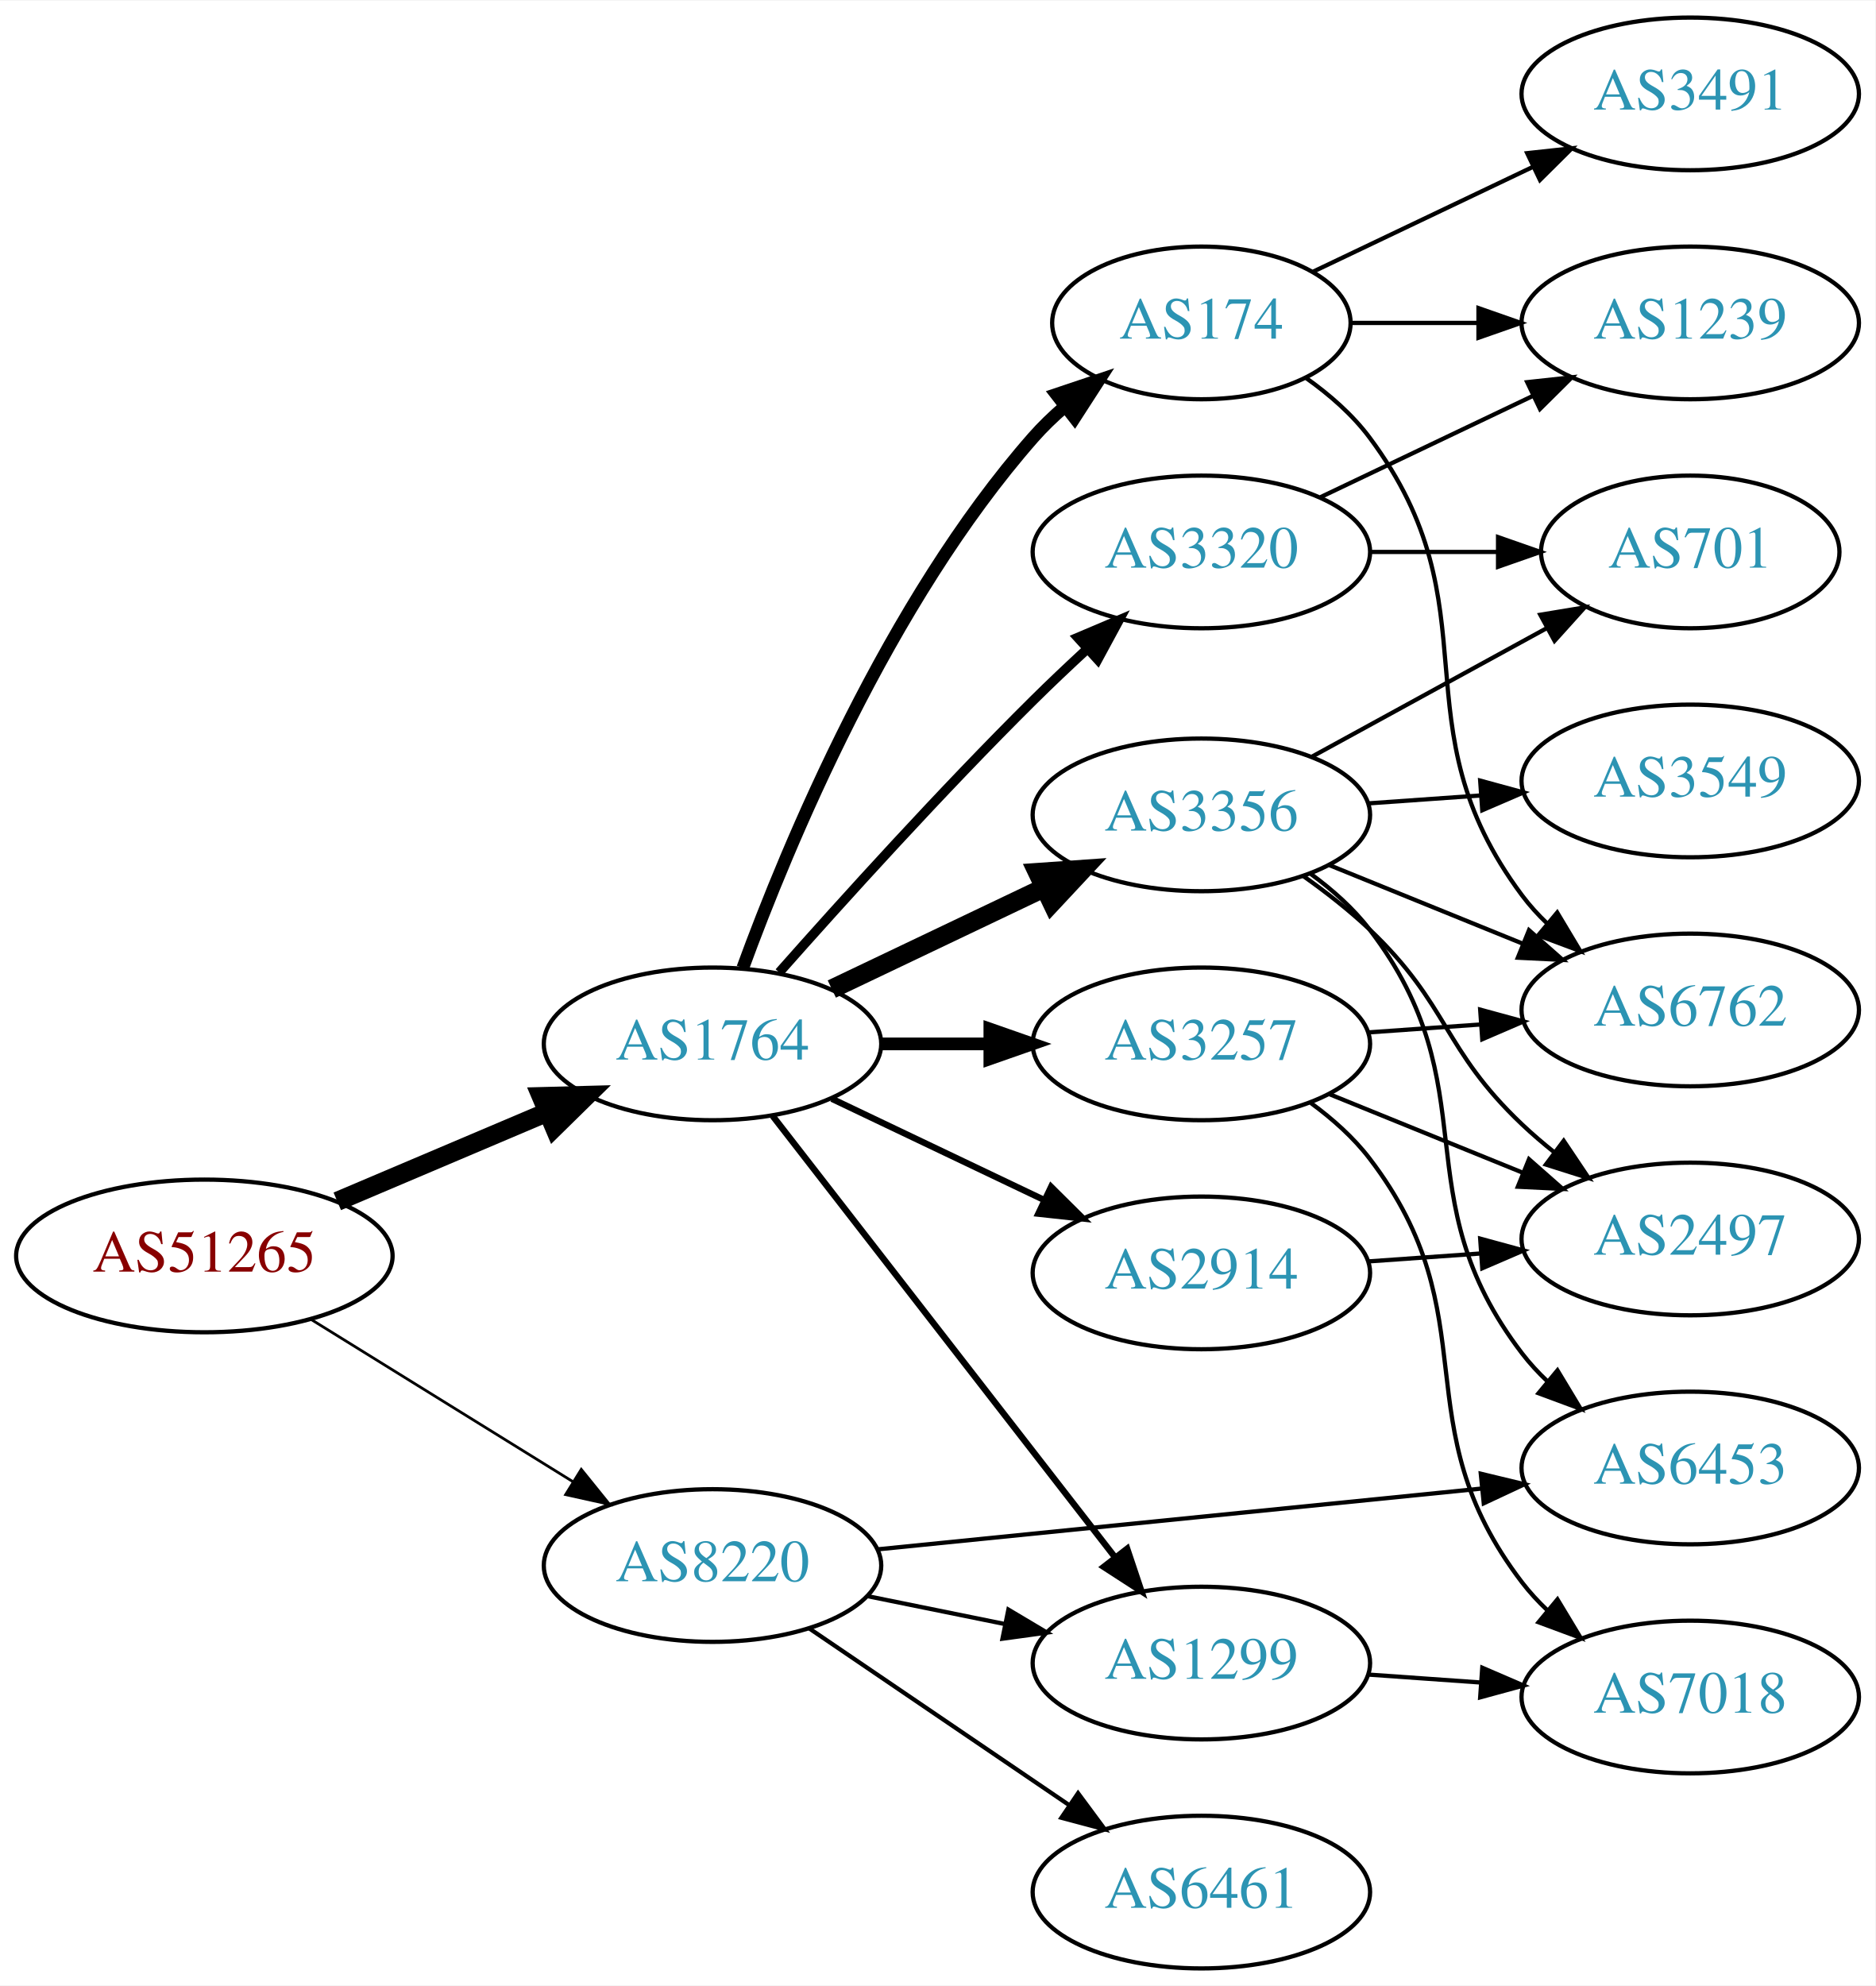
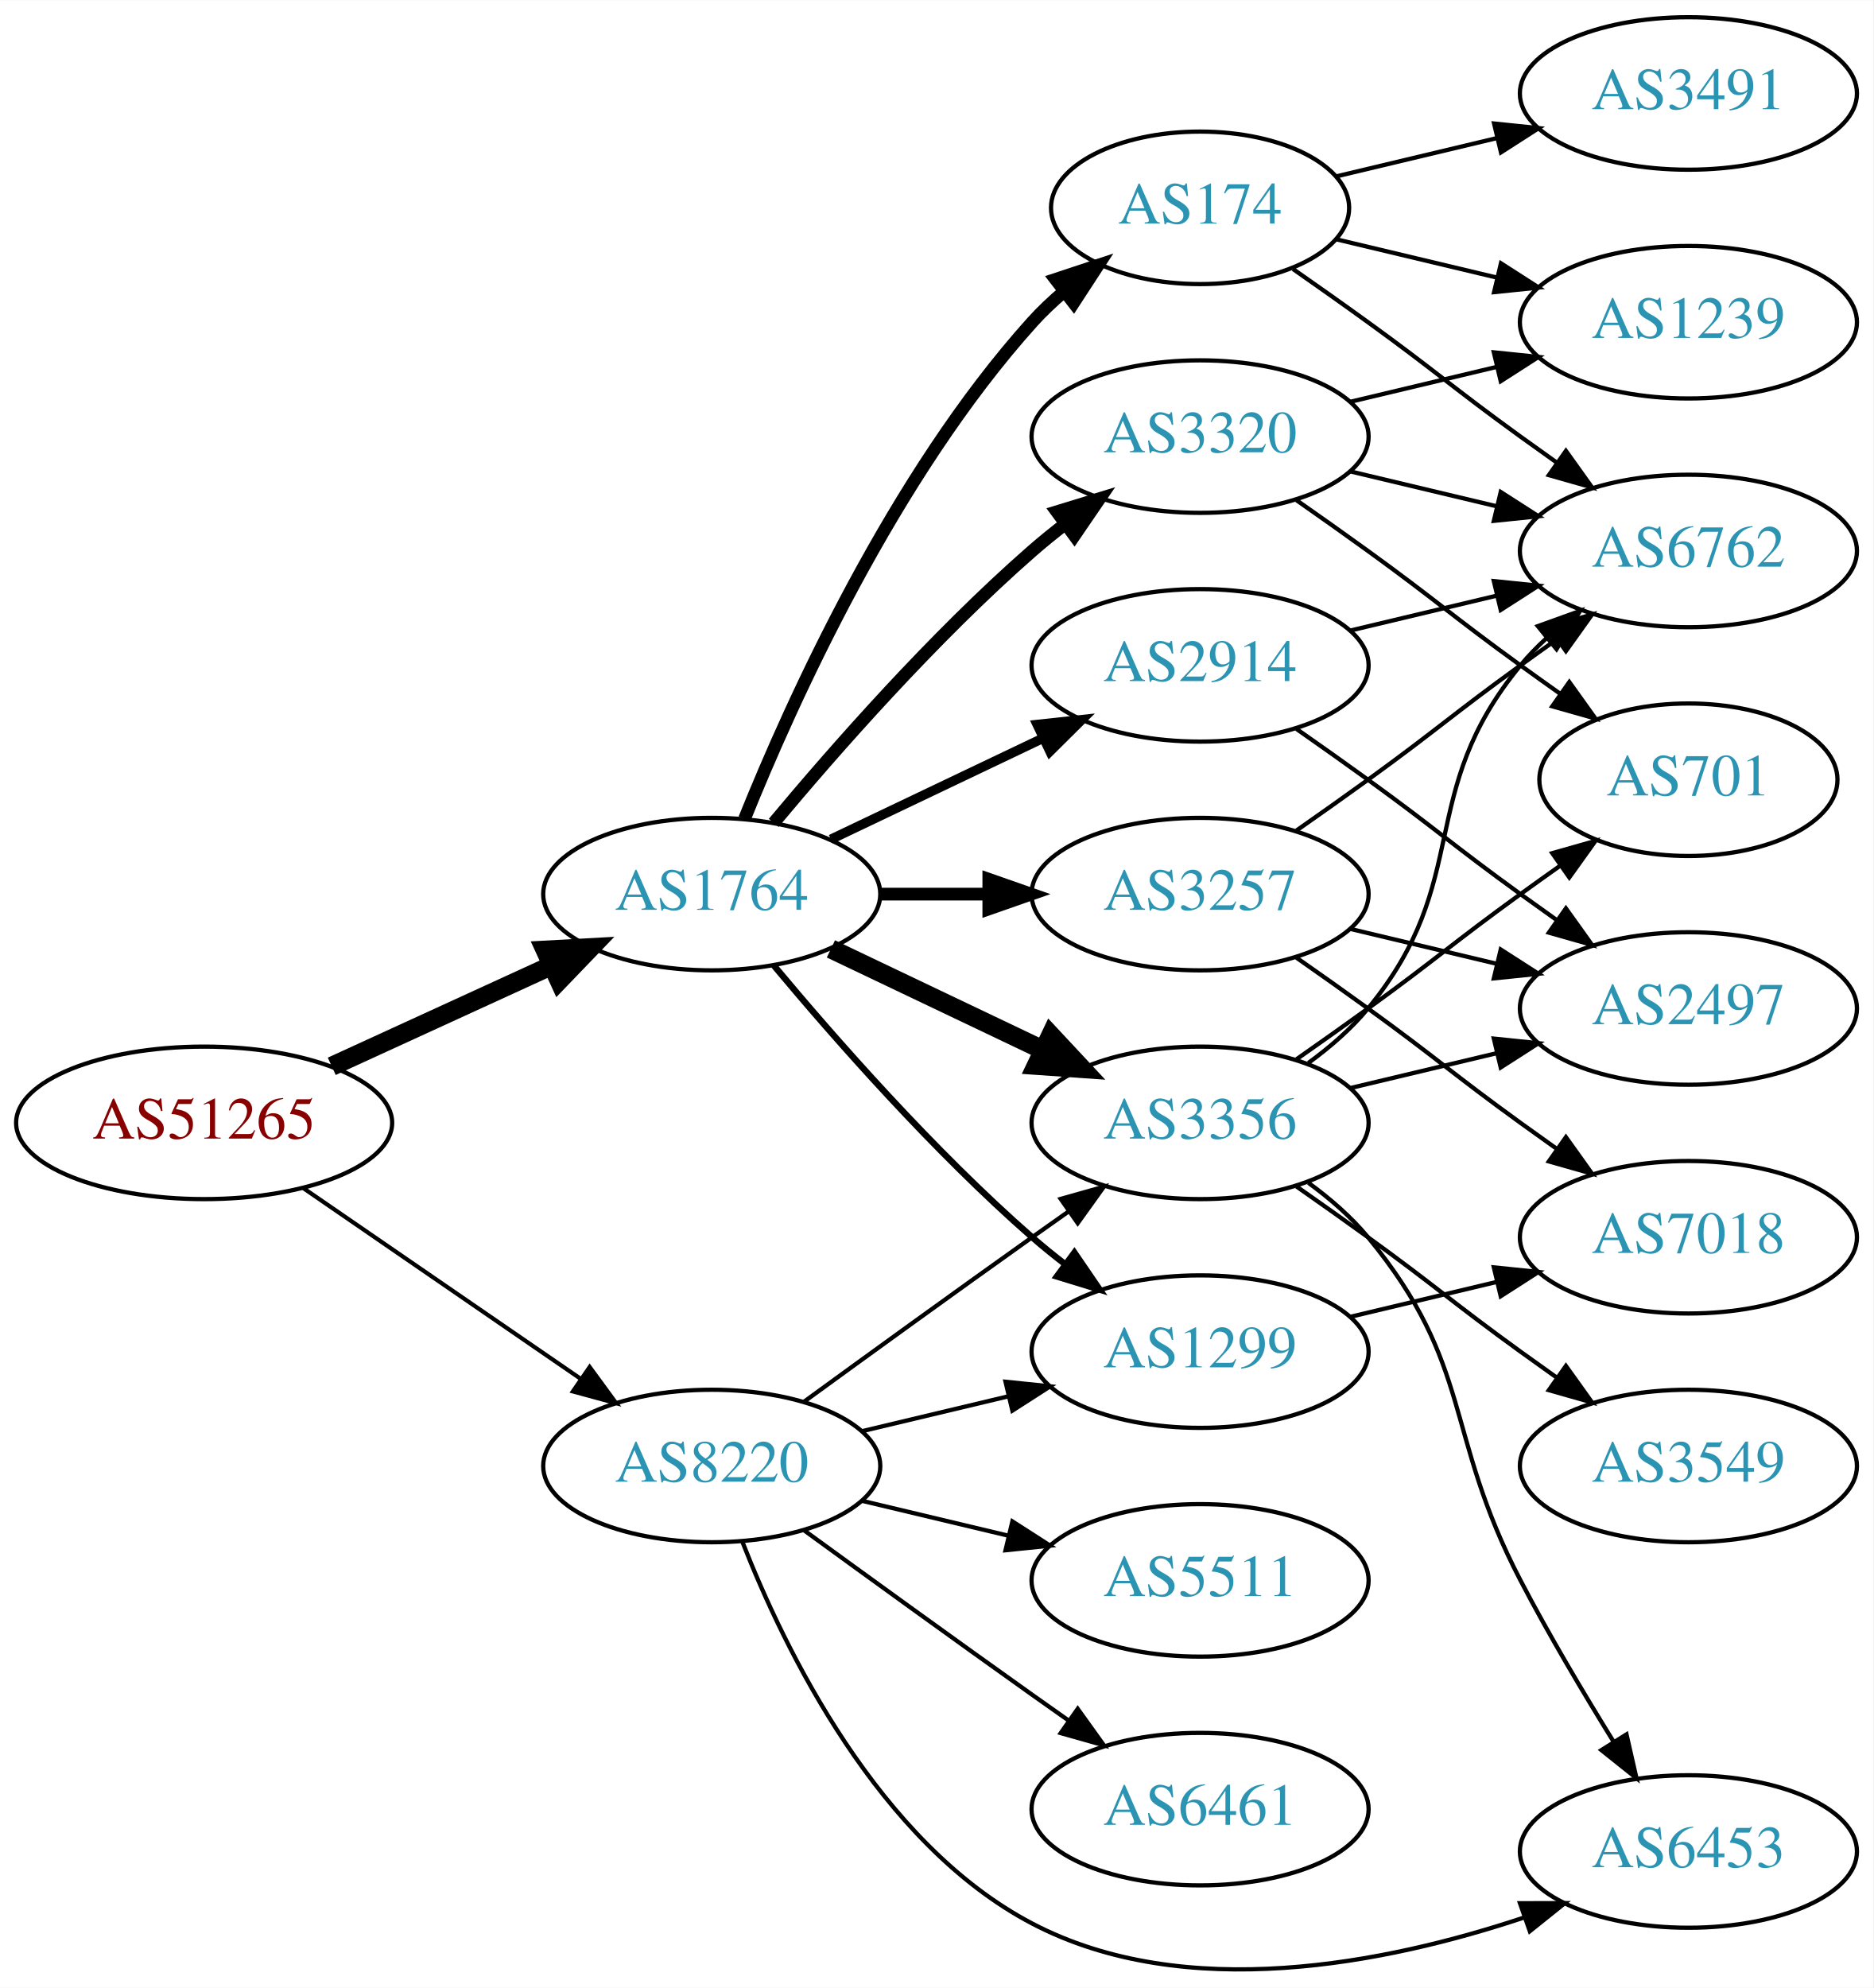
- <svg xmlns="http://www.w3.org/2000/svg" xmlns:xlink="http://www.w3.org/1999/xlink" width="442pt" height="468pt" viewBox="0.00 0.00 442.27 468.00">
-   <g id="graph0" class="graph" transform="scale(1 1) rotate(0) translate(4 464)">
-     <polygon fill="white" stroke="none" points="-4,4 -4,-464 438.271,-464 438.271,4 -4,4" />
+ <svg xmlns="http://www.w3.org/2000/svg" xmlns:xlink="http://www.w3.org/1999/xlink" width="442pt" height="469pt" viewBox="0.00 0.00 442.27 469.16">
+   <g id="graph0" class="graph" transform="scale(1 1) rotate(0) translate(4 465.159)">
+     <polygon fill="white" stroke="none" points="-4,4 -4,-465.159 438.271,-465.159 438.271,4 -4,4" />
    <g id="node1" class="node">
      <g id="a_node1">
        <a xlink:href="/asn/51265" xlink:title="AS51265 ~ Mass Response Service GmbH [AT]">
-           <ellipse fill="#ffffff" stroke="black" cx="44.196" cy="-168" rx="44.393" ry="18" />
-           <text text-anchor="middle" x="44.196" y="-164.3" font-family="Times,serif" font-size="14.00" fill="#880000">AS51265</text>
+           <ellipse fill="#ffffff" stroke="black" cx="44.196" cy="-200.159" rx="44.393" ry="18" />
+           <text text-anchor="middle" x="44.196" y="-196.459" font-family="Times,serif" font-size="14.00" fill="#880000">AS51265</text>
        </a>
      </g>
    </g>
    <g id="node2" class="node">
      <g id="a_node2">
        <a xlink:href="/asn/1764" xlink:title="AS1764 ~ NEXTLAYER-AS [AT]">
-           <ellipse fill="#ffffff" stroke="black" cx="164.039" cy="-218" rx="39.794" ry="18" />
-           <text text-anchor="middle" x="164.039" y="-214.3" font-family="Times,serif" font-size="14.00" fill="#2c94b3">AS1764</text>
+           <ellipse fill="#ffffff" stroke="black" cx="164.039" cy="-254.159" rx="39.794" ry="18" />
+           <text text-anchor="middle" x="164.039" y="-250.459" font-family="Times,serif" font-size="14.00" fill="#2c94b3">AS1764</text>
        </a>
      </g>
    </g>
    <g id="edge1" class="edge">
-       <path fill="none" stroke="black" stroke-width="4.5" d="M75.543,-180.876C90.566,-187.25 108.857,-195.011 124.824,-201.786" />
-       <polygon fill="black" stroke="black" stroke-width="4.5" points="123.672,-205.574 134.416,-205.856 126.748,-198.325 123.672,-205.574" />
+       <path fill="none" stroke="black" stroke-width="4.5" d="M74.326,-213.508C89.937,-220.661 109.335,-229.55 126.007,-237.19" />
+       <polygon fill="black" stroke="black" stroke-width="4.5" points="124.727,-240.935 135.459,-241.521 128.008,-233.776 124.727,-240.935" />
    </g>
    <g id="node3" class="node">
      <g id="a_node3">
        <a xlink:href="/asn/8220" xlink:title="AS8220 ~ COLT [GB]">
-           <ellipse fill="#ffffff" stroke="black" cx="164.039" cy="-95" rx="39.794" ry="18" />
-           <text text-anchor="middle" x="164.039" y="-91.3" font-family="Times,serif" font-size="14.00" fill="#2c94b3">AS8220</text>
+           <ellipse fill="#ffffff" stroke="black" cx="164.039" cy="-119.159" rx="39.794" ry="18" />
+           <text text-anchor="middle" x="164.039" y="-115.459" font-family="Times,serif" font-size="14.00" fill="#2c94b3">AS8220</text>
        </a>
      </g>
    </g>
    <g id="edge2" class="edge">
-       <path fill="none" stroke="black" stroke-width="0.643" d="M69.328,-153.051C87.196,-141.982 111.715,-126.794 131.191,-114.729" />
-       <polygon fill="black" stroke="black" stroke-width="0.643" points="133.085,-117.673 139.742,-109.431 129.398,-111.722 133.085,-117.673" />
+       <path fill="none" stroke="black" stroke-width="0.978" d="M67.639,-184.733C86.22,-171.961 112.781,-153.704 133.161,-139.696" />
+       <polygon fill="black" stroke="black" stroke-width="0.978" points="135.216,-142.53 141.475,-133.981 131.251,-136.762 135.216,-142.53" />
    </g>
    <g id="node4" class="node">
      <g id="a_node4">
-         <a xlink:href="/asn/3257" xlink:title="AS3257 ~ GTT [DE]">
-           <ellipse fill="#ffffff" stroke="black" cx="279.332" cy="-218" rx="39.794" ry="18" />
-           <text text-anchor="middle" x="279.332" y="-214.3" font-family="Times,serif" font-size="14.00" fill="#2c94b3">AS3257</text>
+         <a xlink:href="/asn/174" xlink:title="AS174 ~ Cogent Communications [US]">
+           <ellipse fill="#ffffff" stroke="black" cx="279.332" cy="-416.159" rx="35.194" ry="18" />
+           <text text-anchor="middle" x="279.332" y="-412.459" font-family="Times,serif" font-size="14.00" fill="#2c94b3">AS174</text>
        </a>
      </g>
    </g>
    <g id="edge3" class="edge">
-       <path fill="none" stroke="black" stroke-width="3" d="M203.711,-218C211.914,-218 220.678,-218 229.21,-218" />
-       <polygon fill="black" stroke="black" stroke-width="3" points="229.449,-221.5 239.449,-218 229.449,-214.5 229.449,-221.5" />
+       <path fill="none" stroke="black" stroke-width="3" d="M171.786,-271.946C182.837,-299.402 206.891,-352.737 239.685,-389.159 242.001,-391.731 244.606,-394.19 247.341,-396.503" />
+       <polygon fill="black" stroke="black" stroke-width="3" points="245.207,-399.277 255.264,-402.608 249.479,-393.732 245.207,-399.277" />
    </g>
    <g id="node5" class="node">
      <g id="a_node5">
-         <a xlink:href="/asn/3356" xlink:title="AS3356 ~ Level 3 Parent, LLC [US]">
-           <ellipse fill="#ffffff" stroke="black" cx="279.332" cy="-272" rx="39.794" ry="18" />
-           <text text-anchor="middle" x="279.332" y="-268.3" font-family="Times,serif" font-size="14.00" fill="#2c94b3">AS3356</text>
+         <a xlink:href="/asn/2914" xlink:title="AS2914 ~ NTT America, Inc. [US]">
+           <ellipse fill="#ffffff" stroke="black" cx="279.332" cy="-308.159" rx="39.794" ry="18" />
+           <text text-anchor="middle" x="279.332" y="-304.459" font-family="Times,serif" font-size="14.00" fill="#2c94b3">AS2914</text>
        </a>
      </g>
    </g>
    <g id="edge4" class="edge">
-       <path fill="none" stroke="black" stroke-width="4.5" d="M192.175,-230.934C207.169,-238.081 225.99,-247.052 242.213,-254.785" />
-       <polygon fill="black" stroke="black" stroke-width="4.5" points="240.695,-258.423 251.417,-259.171 244.084,-251.314 240.695,-258.423" />
+       <path fill="none" stroke="black" stroke-width="2.25" d="M192.175,-267.094C207.169,-274.24 225.99,-283.211 242.213,-290.944" />
+       <polygon fill="black" stroke="black" stroke-width="2.25" points="240.884,-294.187 251.417,-295.331 243.895,-287.868 240.884,-294.187" />
    </g>
    <g id="node6" class="node">
      <g id="a_node6">
-         <a xlink:href="/asn/2914" xlink:title="AS2914 ~ NTT America, Inc. [US]">
-           <ellipse fill="#ffffff" stroke="black" cx="279.332" cy="-164" rx="39.794" ry="18" />
-           <text text-anchor="middle" x="279.332" y="-160.3" font-family="Times,serif" font-size="14.00" fill="#2c94b3">AS2914</text>
+         <a xlink:href="/asn/3356" xlink:title="AS3356 ~ Level 3 Parent, LLC [US]">
+           <ellipse fill="#ffffff" stroke="black" cx="279.332" cy="-200.159" rx="39.794" ry="18" />
+           <text text-anchor="middle" x="279.332" y="-196.459" font-family="Times,serif" font-size="14.00" fill="#2c94b3">AS3356</text>
        </a>
      </g>
    </g>
    <g id="edge5" class="edge">
-       <path fill="none" stroke="black" stroke-width="1.5" d="M192.175,-205.066C207.169,-197.919 225.99,-188.948 242.213,-181.215" />
-       <polygon fill="black" stroke="black" stroke-width="1.5" points="243.895,-184.291 251.417,-176.829 240.884,-177.972 243.895,-184.291" />
+       <path fill="none" stroke="black" stroke-width="4.5" d="M192.175,-241.225C207.169,-234.078 225.99,-225.107 242.213,-217.375" />
+       <polygon fill="black" stroke="black" stroke-width="4.5" points="244.084,-220.845 251.417,-212.988 240.695,-213.737 244.084,-220.845" />
    </g>
    <g id="node7" class="node">
      <g id="a_node7">
-         <a xlink:href="/asn/174" xlink:title="AS174 ~ Cogent Communications [US]">
-           <ellipse fill="#ffffff" stroke="black" cx="279.332" cy="-388" rx="35.194" ry="18" />
-           <text text-anchor="middle" x="279.332" y="-384.3" font-family="Times,serif" font-size="14.00" fill="#2c94b3">AS174</text>
+         <a xlink:href="/asn/3257" xlink:title="AS3257 ~ GTT [DE]">
+           <ellipse fill="#ffffff" stroke="black" cx="279.332" cy="-254.159" rx="39.794" ry="18" />
+           <text text-anchor="middle" x="279.332" y="-250.459" font-family="Times,serif" font-size="14.00" fill="#2c94b3">AS3257</text>
        </a>
      </g>
    </g>
    <g id="edge6" class="edge">
-       <path fill="none" stroke="black" stroke-width="3" d="M171.186,-235.917C181.73,-264.735 205.482,-322.085 239.685,-361 241.9,-363.521 244.397,-365.926 247.029,-368.189" />
-       <polygon fill="black" stroke="black" stroke-width="3" points="245.137,-371.151 255.181,-374.523 249.431,-365.623 245.137,-371.151" />
+       <path fill="none" stroke="black" stroke-width="3" d="M203.711,-254.159C211.914,-254.159 220.678,-254.159 229.21,-254.159" />
+       <polygon fill="black" stroke="black" stroke-width="3" points="229.449,-257.66 239.449,-254.159 229.449,-250.66 229.449,-257.66" />
    </g>
    <g id="node8" class="node">
      <g id="a_node8">
        <a xlink:href="/asn/3320" xlink:title="AS3320 ~ DTAG [DE]">
-           <ellipse fill="#ffffff" stroke="black" cx="279.332" cy="-334" rx="39.794" ry="18" />
-           <text text-anchor="middle" x="279.332" y="-330.3" font-family="Times,serif" font-size="14.00" fill="#2c94b3">AS3320</text>
+           <ellipse fill="#ffffff" stroke="black" cx="279.332" cy="-362.159" rx="39.794" ry="18" />
+           <text text-anchor="middle" x="279.332" y="-358.459" font-family="Times,serif" font-size="14.00" fill="#2c94b3">AS3320</text>
        </a>
      </g>
    </g>
    <g id="edge7" class="edge">
-       <path fill="none" stroke="black" stroke-width="2.25" d="M179.768,-234.855C194.526,-251.531 218.092,-277.593 239.685,-299 243.703,-302.983 248.062,-307.107 252.357,-311.067" />
-       <polygon fill="black" stroke="black" stroke-width="2.25" points="250.176,-313.814 259.93,-317.949 254.884,-308.633 250.176,-313.814" />
+       <path fill="none" stroke="black" stroke-width="3" d="M178.669,-270.976C192.951,-288.089 216.498,-314.904 239.685,-335.159 242.151,-337.313 244.789,-339.453 247.487,-341.531" />
+       <polygon fill="black" stroke="black" stroke-width="3" points="245.512,-344.423 255.641,-347.53 249.66,-338.785 245.512,-344.423" />
    </g>
    <g id="node9" class="node">
      <g id="a_node9">
        <a xlink:href="/asn/1299" xlink:title="AS1299 ~ Telia Carrier [EU]">
-           <ellipse fill="#ffffff" stroke="black" cx="279.332" cy="-72" rx="39.794" ry="18" />
-           <text text-anchor="middle" x="279.332" y="-68.3" font-family="Times,serif" font-size="14.00" fill="#2c94b3">AS1299</text>
+           <ellipse fill="#ffffff" stroke="black" cx="279.332" cy="-146.159" rx="39.794" ry="18" />
+           <text text-anchor="middle" x="279.332" y="-142.459" font-family="Times,serif" font-size="14.00" fill="#2c94b3">AS1299</text>
        </a>
      </g>
    </g>
    <g id="edge8" class="edge">
-       <path fill="none" stroke="black" stroke-width="1.5" d="M178.257,-200.966C198.126,-175.361 235.81,-126.798 258.838,-97.121" />
-       <polygon fill="black" stroke="black" stroke-width="1.5" points="261.832,-98.971 265.198,-88.925 256.302,-94.68 261.832,-98.971" />
-     </g>
-     <g id="edge25" class="edge">
-       <path fill="none" stroke="black" d="M200.574,-87.786C210.803,-85.709 222.104,-83.415 232.846,-81.234" />
-       <polygon fill="black" stroke="black" points="233.818,-84.608 242.922,-79.189 232.425,-77.748 233.818,-84.608" />
-     </g>
-     <g id="node14" class="node">
-       <g id="a_node14">
+       <path fill="none" stroke="black" stroke-width="1.5" d="M178.669,-237.343C192.951,-220.23 216.498,-193.415 239.685,-173.159 242.151,-171.006 244.789,-168.866 247.487,-166.788" />
+       <polygon fill="black" stroke="black" stroke-width="1.5" points="249.66,-169.534 255.641,-160.789 245.512,-163.896 249.66,-169.534" />
+     </g>
+     <g id="edge30" class="edge">
+       <path fill="none" stroke="black" d="M185.887,-134.381C200.821,-145.251 221.435,-160.184 239.685,-173.159 242.506,-175.165 245.449,-177.244 248.397,-179.318" />
+       <polygon fill="black" stroke="black" points="246.424,-182.21 256.621,-185.085 250.443,-176.478 246.424,-182.21" />
+     </g>
+     <g id="edge29" class="edge">
+       <path fill="none" stroke="black" d="M199.646,-127.407C210.517,-129.998 222.671,-132.894 234.114,-135.621" />
+       <polygon fill="black" stroke="black" points="233.397,-139.049 243.936,-137.962 235.02,-132.239 233.397,-139.049" />
+     </g>
+     <g id="node17" class="node">
+       <g id="a_node17">
        <a xlink:href="/asn/6453" xlink:title="AS6453 ~ TATA COMMUNICATIONS (AMERICA) INC [US]">
-           <ellipse fill="#ffffff" stroke="black" cx="394.625" cy="-118" rx="39.794" ry="18" />
-           <text text-anchor="middle" x="394.625" y="-114.3" font-family="Times,serif" font-size="14.00" fill="#2c94b3">AS6453</text>
-         </a>
-       </g>
-     </g>
-     <g id="edge26" class="edge">
-       <path fill="none" stroke="black" d="M203.042,-98.824C242.096,-102.753 303.023,-108.884 345.439,-113.152" />
-       <polygon fill="black" stroke="black" points="345.231,-116.648 355.531,-114.167 345.931,-109.683 345.231,-116.648" />
+           <ellipse fill="#ffffff" stroke="black" cx="394.625" cy="-28.159" rx="39.794" ry="18" />
+           <text text-anchor="middle" x="394.625" y="-24.459" font-family="Times,serif" font-size="14.00" fill="#2c94b3">AS6453</text>
+         </a>
+       </g>
+     </g>
+     <g id="edge27" class="edge">
+       <path fill="none" stroke="black" d="M171.262,-101.294C181.208,-75.867 203.352,-30.214 239.685,-11.159 275.831,7.797 323.236,-1.704 355.839,-12.58" />
+       <polygon fill="black" stroke="black" points="354.858,-15.945 365.453,-15.97 357.185,-9.344 354.858,-15.945" />
    </g>
    <g id="node18" class="node">
      <g id="a_node18">
        <a xlink:href="/asn/6461" xlink:title="AS6461 ~ Zayo Bandwidth [US]">
-           <ellipse fill="#ffffff" stroke="black" cx="279.332" cy="-18" rx="39.794" ry="18" />
-           <text text-anchor="middle" x="279.332" y="-14.3" font-family="Times,serif" font-size="14.00" fill="#2c94b3">AS6461</text>
-         </a>
-       </g>
-     </g>
-     <g id="edge24" class="edge">
-       <path fill="none" stroke="black" d="M186.883,-80.154C204.28,-68.33 228.827,-51.646 248.11,-38.54" />
-       <polygon fill="black" stroke="black" points="250.251,-41.317 256.555,-32.801 246.317,-35.527 250.251,-41.317" />
+           <ellipse fill="#ffffff" stroke="black" cx="279.332" cy="-38.159" rx="39.794" ry="18" />
+           <text text-anchor="middle" x="279.332" y="-34.459" font-family="Times,serif" font-size="14.00" fill="#2c94b3">AS6461</text>
+         </a>
+       </g>
+     </g>
+     <g id="edge26" class="edge">
+       <path fill="none" stroke="black" d="M185.887,-103.938C200.821,-93.068 221.435,-78.135 239.685,-65.159 242.506,-63.154 245.449,-61.075 248.397,-59.001" />
+       <polygon fill="black" stroke="black" points="250.443,-61.841 256.621,-53.234 246.424,-56.109 250.443,-61.841" />
+     </g>
+     <g id="node19" class="node">
+       <g id="a_node19">
+         <a xlink:href="/asn/5511" xlink:title="AS5511 ~ Orange S.A. [FR]">
+           <ellipse fill="#ffffff" stroke="black" cx="279.332" cy="-92.159" rx="39.794" ry="18" />
+           <text text-anchor="middle" x="279.332" y="-88.459" font-family="Times,serif" font-size="14.00" fill="#2c94b3">AS5511</text>
+         </a>
+       </g>
+     </g>
+     <g id="edge28" class="edge">
+       <path fill="none" stroke="black" d="M199.646,-110.912C210.517,-108.321 222.671,-105.424 234.114,-102.697" />
+       <polygon fill="black" stroke="black" points="235.02,-106.08 243.936,-100.356 233.397,-99.27 235.02,-106.08" />
    </g>
    <g id="node10" class="node">
      <g id="a_node10">
-         <a xlink:href="/asn/6762" xlink:title="AS6762 ~ TELECOM ITALIA SPARKLE S.p.A. [IT]">
-           <ellipse fill="#ffffff" stroke="black" cx="394.625" cy="-226" rx="39.794" ry="18" />
-           <text text-anchor="middle" x="394.625" y="-222.3" font-family="Times,serif" font-size="14.00" fill="#2c94b3">AS6762</text>
-         </a>
-       </g>
-     </g>
-     <g id="edge18" class="edge">
-       <path fill="none" stroke="black" d="M318.687,-220.708C327.177,-221.308 336.281,-221.951 345.115,-222.575" />
-       <polygon fill="black" stroke="black" points="345.087,-226.081 355.308,-223.294 345.58,-219.099 345.087,-226.081" />
+         <a xlink:href="/asn/3491" xlink:title="AS3491 ~ PCCW Global, Inc. [US]">
+           <ellipse fill="#ffffff" stroke="black" cx="394.625" cy="-443.159" rx="39.794" ry="18" />
+           <text text-anchor="middle" x="394.625" y="-439.459" font-family="Times,serif" font-size="14.00" fill="#2c94b3">AS3491</text>
+         </a>
+       </g>
+     </g>
+     <g id="edge9" class="edge">
+       <path fill="none" stroke="black" d="M311.589,-423.609C323.269,-426.392 336.765,-429.609 349.394,-432.618" />
+       <polygon fill="black" stroke="black" points="348.747,-436.062 359.286,-434.976 350.37,-429.253 348.747,-436.062" />
+     </g>
+     <g id="node11" class="node">
+       <g id="a_node11">
+         <a xlink:href="/asn/1239" xlink:title="AS1239 ~ Sprint [US]">
+           <ellipse fill="#ffffff" stroke="black" cx="394.625" cy="-389.159" rx="39.794" ry="18" />
+           <text text-anchor="middle" x="394.625" y="-385.459" font-family="Times,serif" font-size="14.00" fill="#2c94b3">AS1239</text>
+         </a>
+       </g>
+     </g>
+     <g id="edge10" class="edge">
+       <path fill="none" stroke="black" d="M311.589,-408.71C323.269,-405.927 336.765,-402.71 349.394,-399.7" />
+       <polygon fill="black" stroke="black" points="350.37,-403.066 359.286,-397.343 348.747,-396.257 350.37,-403.066" />
    </g>
    <g id="node12" class="node">
      <g id="a_node12">
+         <a xlink:href="/asn/6762" xlink:title="AS6762 ~ TELECOM ITALIA SPARKLE S.p.A. [IT]">
+           <ellipse fill="#ffffff" stroke="black" cx="394.625" cy="-335.159" rx="39.794" ry="18" />
+           <text text-anchor="middle" x="394.625" y="-331.459" font-family="Times,serif" font-size="14.00" fill="#2c94b3">AS6762</text>
+         </a>
+       </g>
+     </g>
+     <g id="edge11" class="edge">
+       <path fill="none" stroke="black" d="M301.282,-401.714C307.044,-397.689 313.277,-393.287 318.978,-389.159 335.178,-377.431 338.778,-373.888 354.978,-362.159 357.781,-360.13 360.712,-358.034 363.653,-355.95" />
+       <polygon fill="black" stroke="black" points="365.704,-358.786 371.868,-350.169 361.675,-353.062 365.704,-358.786" />
+     </g>
+     <g id="edge21" class="edge">
+       <path fill="none" stroke="black" d="M314.939,-316.407C325.81,-318.998 337.964,-321.894 349.407,-324.621" />
+       <polygon fill="black" stroke="black" points="348.69,-328.049 359.229,-326.962 350.313,-321.239 348.69,-328.049" />
+     </g>
+     <g id="node14" class="node">
+       <g id="a_node14">
        <a xlink:href="/asn/2497" xlink:title="AS2497 ~ Internet Initiative Japan Inc. [JP]">
-           <ellipse fill="#ffffff" stroke="black" cx="394.625" cy="-172" rx="39.794" ry="18" />
-           <text text-anchor="middle" x="394.625" y="-168.3" font-family="Times,serif" font-size="14.00" fill="#2c94b3">AS2497</text>
+           <ellipse fill="#ffffff" stroke="black" cx="394.625" cy="-227.159" rx="39.794" ry="18" />
+           <text text-anchor="middle" x="394.625" y="-223.459" font-family="Times,serif" font-size="14.00" fill="#2c94b3">AS2497</text>
        </a>
      </g>
    </g>
    <g id="edge20" class="edge">
-       <path fill="none" stroke="black" d="M309.507,-206.154C323.383,-200.52 340.16,-193.708 355.069,-187.654" />
-       <polygon fill="black" stroke="black" points="356.599,-190.811 364.548,-183.806 353.966,-184.325 356.599,-190.811" />
-     </g>
-     <g id="node17" class="node">
-       <g id="a_node17">
-         <a xlink:href="/asn/7018" xlink:title="AS7018 ~ AT&amp;T Services, Inc. [US]">
-           <ellipse fill="#ffffff" stroke="black" cx="394.625" cy="-64" rx="39.794" ry="18" />
-           <text text-anchor="middle" x="394.625" y="-60.3" font-family="Times,serif" font-size="14.00" fill="#2c94b3">AS7018</text>
-         </a>
-       </g>
+       <path fill="none" stroke="black" d="M302.089,-293.15C307.623,-289.28 313.542,-285.095 318.978,-281.159 335.178,-269.431 338.778,-265.888 354.978,-254.159 357.781,-252.13 360.712,-250.034 363.653,-247.95" />
+       <polygon fill="black" stroke="black" points="365.704,-250.786 371.868,-242.169 361.675,-245.062 365.704,-250.786" />
+     </g>
+     <g id="edge16" class="edge">
+       <path fill="none" stroke="black" d="M304.912,-214.316C310.007,-218.031 315.02,-222.36 318.978,-227.159 344.043,-257.553 329.913,-277.766 354.978,-308.159 356.833,-310.409 358.92,-312.555 361.139,-314.584" />
+       <polygon fill="black" stroke="black" points="359.075,-317.416 369.044,-321.003 363.488,-311.982 359.075,-317.416" />
+     </g>
+     <g id="edge18" class="edge">
+       <path fill="none" stroke="black" d="M314.939,-208.407C325.81,-210.998 337.964,-213.894 349.407,-216.621" />
+       <polygon fill="black" stroke="black" points="348.69,-220.049 359.229,-218.962 350.313,-213.239 348.69,-220.049" />
+     </g>
+     <g id="node15" class="node">
+       <g id="a_node15">
+         <a xlink:href="/asn/3549" xlink:title="AS3549 ~ Level 3 Parent, LLC [US]">
+           <ellipse fill="#ffffff" stroke="black" cx="394.625" cy="-119.159" rx="39.794" ry="18" />
+           <text text-anchor="middle" x="394.625" y="-115.459" font-family="Times,serif" font-size="14.00" fill="#2c94b3">AS3549</text>
+         </a>
+       </g>
+     </g>
+     <g id="edge15" class="edge">
+       <path fill="none" stroke="black" d="M302.089,-185.15C307.623,-181.28 313.542,-177.095 318.978,-173.159 335.178,-161.431 338.778,-157.888 354.978,-146.159 357.781,-144.13 360.712,-142.034 363.653,-139.95" />
+       <polygon fill="black" stroke="black" points="365.704,-142.786 371.868,-134.169 361.675,-137.062 365.704,-142.786" />
+     </g>
+     <g id="node16" class="node">
+       <g id="a_node16">
+         <a xlink:href="/asn/701" xlink:title="AS701 ~ UUNET [US]">
+           <ellipse fill="#ffffff" stroke="black" cx="394.625" cy="-281.159" rx="35.194" ry="18" />
+           <text text-anchor="middle" x="394.625" y="-277.459" font-family="Times,serif" font-size="14.00" fill="#2c94b3">AS701</text>
+         </a>
+       </g>
+     </g>
+     <g id="edge17" class="edge">
+       <path fill="none" stroke="black" d="M302.089,-215.169C307.623,-219.039 313.542,-223.224 318.978,-227.159 335.178,-238.888 338.778,-242.431 354.978,-254.159 358.007,-256.352 361.186,-258.622 364.364,-260.872" />
+       <polygon fill="black" stroke="black" points="362.481,-263.827 372.675,-266.714 366.506,-258.1 362.481,-263.827" />
    </g>
    <g id="edge19" class="edge">
-       <path fill="none" stroke="black" d="M305.175,-204.052C310.255,-200.326 315.197,-195.94 318.978,-191 347.688,-153.489 326.268,-128.511 354.978,-91 356.75,-88.685 358.778,-86.491 360.955,-84.429" />
-       <polygon fill="black" stroke="black" points="363.312,-87.022 368.781,-77.948 358.847,-81.63 363.312,-87.022" />
-     </g>
-     <g id="edge9" class="edge">
-       <path fill="none" stroke="black" d="M309.507,-260.154C323.383,-254.52 340.16,-247.708 355.069,-241.654" />
-       <polygon fill="black" stroke="black" points="356.599,-244.811 364.548,-237.806 353.966,-238.325 356.599,-244.811" />
-     </g>
-     <g id="node11" class="node">
-       <g id="a_node11">
-         <a xlink:href="/asn/701" xlink:title="AS701 ~ UUNET [US]">
-           <ellipse fill="#ffffff" stroke="black" cx="394.625" cy="-334" rx="35.194" ry="18" />
-           <text text-anchor="middle" x="394.625" y="-330.3" font-family="Times,serif" font-size="14.00" fill="#2c94b3">AS701</text>
-         </a>
-       </g>
-     </g>
-     <g id="edge10" class="edge">
-       <path fill="none" stroke="black" d="M305.475,-285.76C321.796,-294.691 343.232,-306.423 360.879,-316.08" />
-       <polygon fill="black" stroke="black" points="359.262,-319.185 369.715,-320.915 362.623,-313.044 359.262,-319.185" />
-     </g>
-     <g id="edge11" class="edge">
-       <path fill="none" stroke="black" d="M303.274,-257.647C308.668,-253.828 314.224,-249.503 318.978,-245 337.826,-227.147 336.13,-216.853 354.978,-199 357.355,-196.749 359.933,-194.542 362.59,-192.42" />
-       <polygon fill="black" stroke="black" points="364.781,-195.152 370.682,-186.353 360.582,-189.552 364.781,-195.152" />
+       <path fill="none" stroke="black" d="M304.912,-186.003C310.007,-182.288 315.02,-177.958 318.978,-173.159 344.043,-142.766 336.76,-127.09 354.978,-92.159 361.656,-79.355 369.829,-65.592 376.936,-54.122" />
+       <polygon fill="black" stroke="black" points="380.01,-55.809 382.359,-45.477 374.08,-52.089 380.01,-55.809" />
+     </g>
+     <g id="edge14" class="edge">
+       <path fill="none" stroke="black" d="M302.089,-269.169C307.623,-273.039 313.542,-277.224 318.978,-281.159 335.178,-292.888 338.778,-296.431 354.978,-308.159 357.781,-310.189 360.712,-312.284 363.653,-314.369" />
+       <polygon fill="black" stroke="black" points="361.675,-317.257 371.868,-320.15 365.704,-311.532 361.675,-317.257" />
    </g>
    <g id="node13" class="node">
      <g id="a_node13">
-         <a xlink:href="/asn/3549" xlink:title="AS3549 ~ Level 3 Parent, LLC [US]">
-           <ellipse fill="#ffffff" stroke="black" cx="394.625" cy="-280" rx="39.794" ry="18" />
-           <text text-anchor="middle" x="394.625" y="-276.3" font-family="Times,serif" font-size="14.00" fill="#2c94b3">AS3549</text>
+         <a xlink:href="/asn/7018" xlink:title="AS7018 ~ AT&amp;T Services, Inc. [US]">
+           <ellipse fill="#ffffff" stroke="black" cx="394.625" cy="-173.159" rx="39.794" ry="18" />
+           <text text-anchor="middle" x="394.625" y="-169.459" font-family="Times,serif" font-size="14.00" fill="#2c94b3">AS7018</text>
        </a>
      </g>
    </g>
    <g id="edge12" class="edge">
-       <path fill="none" stroke="black" d="M318.687,-274.708C327.177,-275.308 336.281,-275.951 345.115,-276.575" />
-       <polygon fill="black" stroke="black" points="345.087,-280.081 355.308,-277.294 345.58,-273.099 345.087,-280.081" />
+       <path fill="none" stroke="black" d="M302.089,-239.15C307.623,-235.28 313.542,-231.095 318.978,-227.159 335.178,-215.431 338.778,-211.888 354.978,-200.159 357.781,-198.13 360.712,-196.034 363.653,-193.95" />
+       <polygon fill="black" stroke="black" points="365.704,-196.786 371.868,-188.169 361.675,-191.062 365.704,-196.786" />
    </g>
    <g id="edge13" class="edge">
-       <path fill="none" stroke="black" d="M305.175,-258.052C310.255,-254.326 315.197,-249.94 318.978,-245 347.688,-207.489 326.268,-182.511 354.978,-145 356.75,-142.685 358.778,-140.491 360.955,-138.429" />
-       <polygon fill="black" stroke="black" points="363.312,-141.022 368.781,-131.948 358.847,-135.63 363.312,-141.022" />
-     </g>
-     <g id="edge14" class="edge">
-       <path fill="none" stroke="black" d="M318.687,-166.708C327.177,-167.308 336.281,-167.951 345.115,-168.575" />
-       <polygon fill="black" stroke="black" points="345.087,-172.081 355.308,-169.294 345.58,-165.099 345.087,-172.081" />
-     </g>
-     <g id="edge16" class="edge">
-       <path fill="none" stroke="black" d="M304.058,-374.989C309.555,-371.081 314.963,-366.378 318.978,-361 349.249,-320.458 324.707,-293.542 354.978,-253 356.723,-250.664 358.73,-248.455 360.893,-246.383" />
-       <polygon fill="black" stroke="black" points="363.253,-248.973 368.694,-239.882 358.771,-243.595 363.253,-248.973" />
-     </g>
-     <g id="node15" class="node">
-       <g id="a_node15">
-         <a xlink:href="/asn/3491" xlink:title="AS3491 ~ PCCW Global, Inc. [US]">
-           <ellipse fill="#ffffff" stroke="black" cx="394.625" cy="-442" rx="39.794" ry="18" />
-           <text text-anchor="middle" x="394.625" y="-438.3" font-family="Times,serif" font-size="14.00" fill="#2c94b3">AS3491</text>
-         </a>
-       </g>
-     </g>
-     <g id="edge15" class="edge">
-       <path fill="none" stroke="black" d="M305.757,-400.119C321.059,-407.413 340.783,-416.814 357.665,-424.86" />
-       <polygon fill="black" stroke="black" points="356.172,-428.026 366.705,-429.169 359.184,-421.707 356.172,-428.026" />
-     </g>
-     <g id="node16" class="node">
-       <g id="a_node16">
-         <a xlink:href="/asn/1239" xlink:title="AS1239 ~ Sprint [US]">
-           <ellipse fill="#ffffff" stroke="black" cx="394.625" cy="-388" rx="39.794" ry="18" />
-           <text text-anchor="middle" x="394.625" y="-384.3" font-family="Times,serif" font-size="14.00" fill="#2c94b3">AS1239</text>
-         </a>
-       </g>
-     </g>
-     <g id="edge17" class="edge">
-       <path fill="none" stroke="black" d="M314.631,-388C324.008,-388 334.358,-388 344.393,-388" />
-       <polygon fill="black" stroke="black" points="344.681,-391.5 354.681,-388 344.681,-384.5 344.681,-391.5" />
-     </g>
-     <g id="edge21" class="edge">
-       <path fill="none" stroke="black" d="M319.004,-334C328.709,-334 339.2,-334 349.163,-334" />
-       <polygon fill="black" stroke="black" points="349.299,-337.5 359.299,-334 349.299,-330.5 349.299,-337.5" />
+       <path fill="none" stroke="black" d="M314.939,-245.912C325.81,-243.321 337.964,-240.424 349.407,-237.697" />
+       <polygon fill="black" stroke="black" points="350.313,-241.08 359.229,-235.356 348.69,-234.27 350.313,-241.08" />
    </g>
    <g id="edge22" class="edge">
-       <path fill="none" stroke="black" d="M307.468,-346.934C322.462,-354.081 341.283,-363.052 357.506,-370.785" />
-       <polygon fill="black" stroke="black" points="356.177,-374.028 366.71,-375.171 359.188,-367.709 356.177,-374.028" />
+       <path fill="none" stroke="black" d="M314.939,-370.407C325.81,-372.998 337.964,-375.894 349.407,-378.621" />
+       <polygon fill="black" stroke="black" points="348.69,-382.049 359.229,-380.962 350.313,-375.239 348.69,-382.049" />
+     </g>
+     <g id="edge24" class="edge">
+       <path fill="none" stroke="black" d="M314.939,-353.912C325.81,-351.321 337.964,-348.424 349.407,-345.697" />
+       <polygon fill="black" stroke="black" points="350.313,-349.08 359.229,-343.356 348.69,-342.27 350.313,-349.08" />
    </g>
    <g id="edge23" class="edge">
-       <path fill="none" stroke="black" d="M318.687,-69.292C327.177,-68.692 336.281,-68.049 345.115,-67.425" />
-       <polygon fill="black" stroke="black" points="345.58,-70.901 355.308,-66.706 345.087,-63.919 345.58,-70.901" />
+       <path fill="none" stroke="black" d="M302.089,-347.15C307.623,-343.28 313.542,-339.095 318.978,-335.159 335.178,-323.431 338.778,-319.888 354.978,-308.159 358.007,-305.966 361.186,-303.696 364.364,-301.446" />
+       <polygon fill="black" stroke="black" points="366.506,-304.219 372.675,-295.605 362.481,-298.492 366.506,-304.219" />
+     </g>
+     <g id="edge25" class="edge">
+       <path fill="none" stroke="black" d="M314.939,-154.407C325.81,-156.998 337.964,-159.894 349.407,-162.621" />
+       <polygon fill="black" stroke="black" points="348.69,-166.049 359.229,-164.962 350.313,-159.239 348.69,-166.049" />
    </g>
  </g>
</svg>
